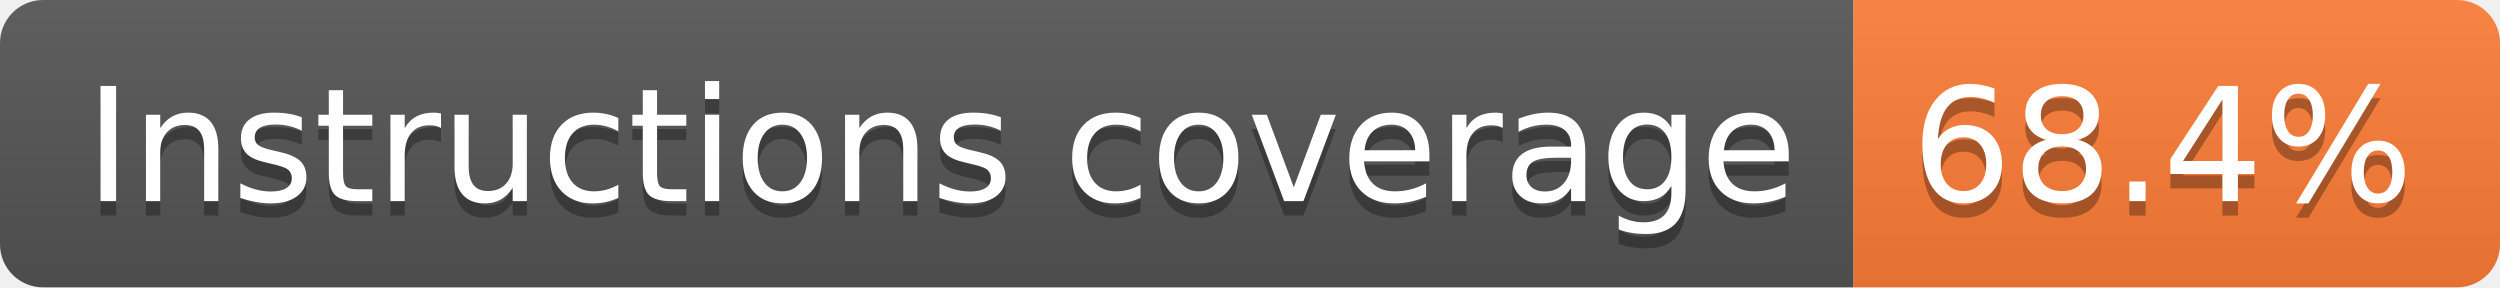
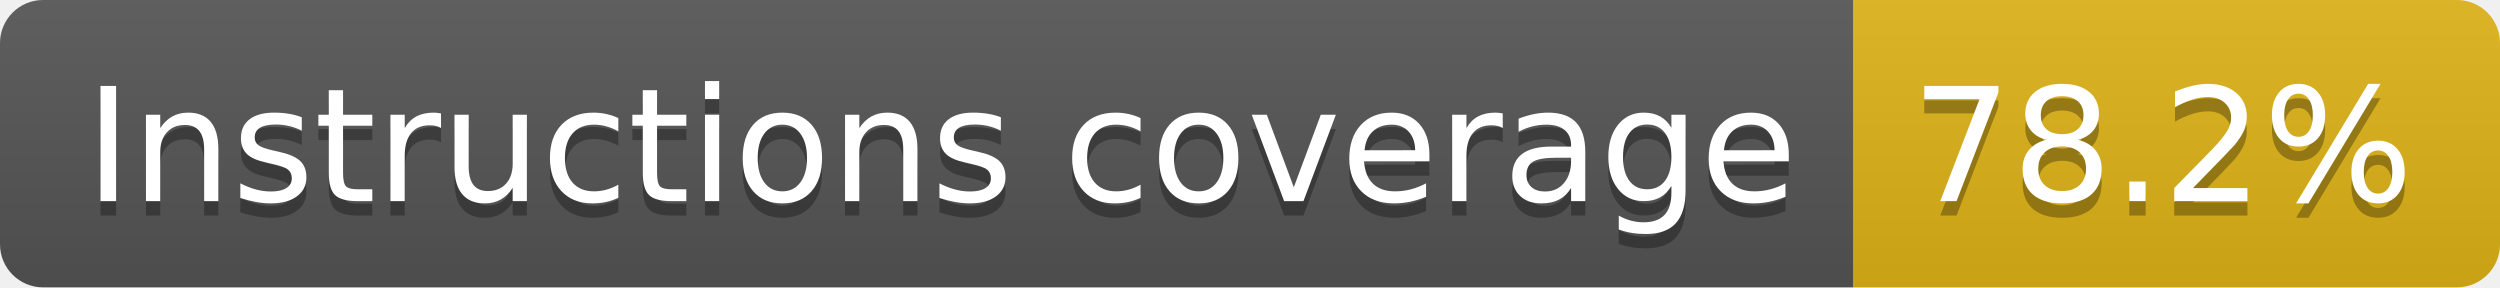
- <svg xmlns="http://www.w3.org/2000/svg" width="174" height="20" role="img" aria-label="Instructions coverage: 68.4%">
+ <svg xmlns="http://www.w3.org/2000/svg" width="174" height="20" role="img" aria-label="Instructions coverage: 78.2%">
  <linearGradient id="s" x2="0" y2="100%">
    <stop offset="0" stop-color="#bbb" stop-opacity=".1" />
    <stop offset="1" stop-opacity=".1" />
  </linearGradient>
  <clipPath id="r">
    <rect width="174" height="20" rx="3" fill="#fff" />
  </clipPath>
  <g clip-path="url(#r)">
    <rect width="129" height="20" fill="#555" />
-     <rect x="129" width="45" height="20" fill="#fe7d37" />
+     <rect x="129" width="45" height="20" fill="#dfb317" />
    <rect width="174" height="20" fill="url(#s)" />
  </g>
  <g fill="#fff" text-anchor="middle" font-family="Verdana,Geneva,DejaVu Sans,sans-serif" text-rendering="geometricPrecision" font-size="110">
    <text aria-hidden="true" x="655" y="150" fill="#010101" fill-opacity=".3" transform="scale(.1)" textLength="1190">Instructions coverage</text>
    <text x="655" y="140" transform="scale(.1)" fill="#fff" textLength="1190">Instructions coverage</text>
-     <text aria-hidden="true" x="1505" y="150" fill="#010101" fill-opacity=".3" transform="scale(.1)" textLength="350">68.4%</text>
-     <text x="1505" y="140" transform="scale(.1)" fill="#fff" textLength="350">68.4%</text>
+     <text aria-hidden="true" x="1505" y="150" fill="#010101" fill-opacity=".3" transform="scale(.1)" textLength="350">78.2%</text>
+     <text x="1505" y="140" transform="scale(.1)" fill="#fff" textLength="350">78.2%</text>
  </g>
</svg>
